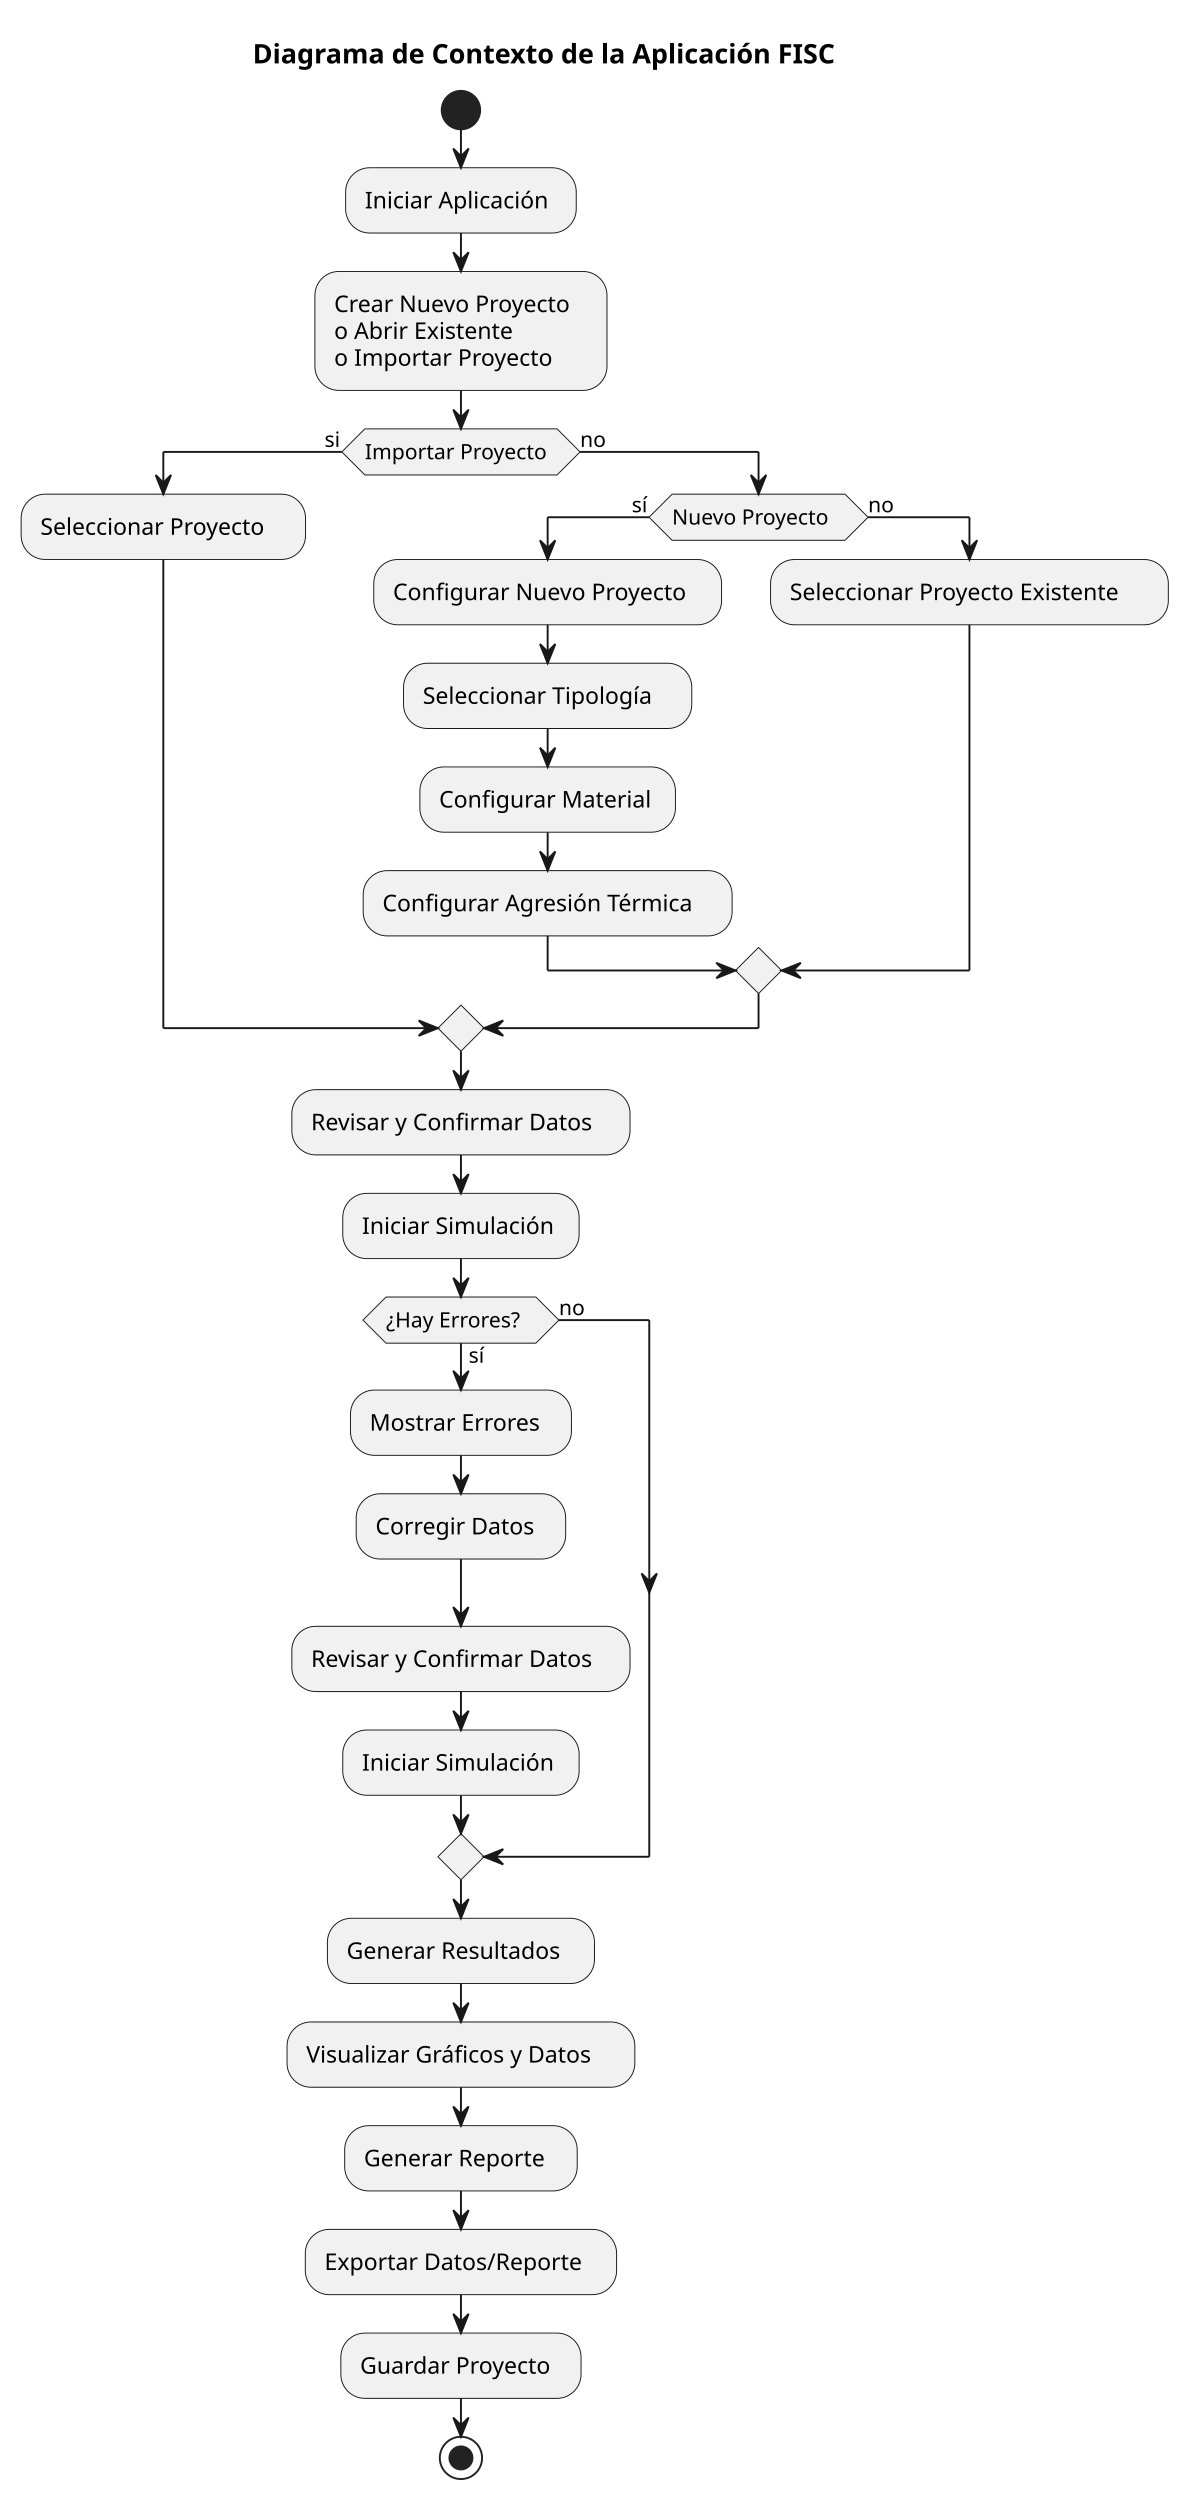
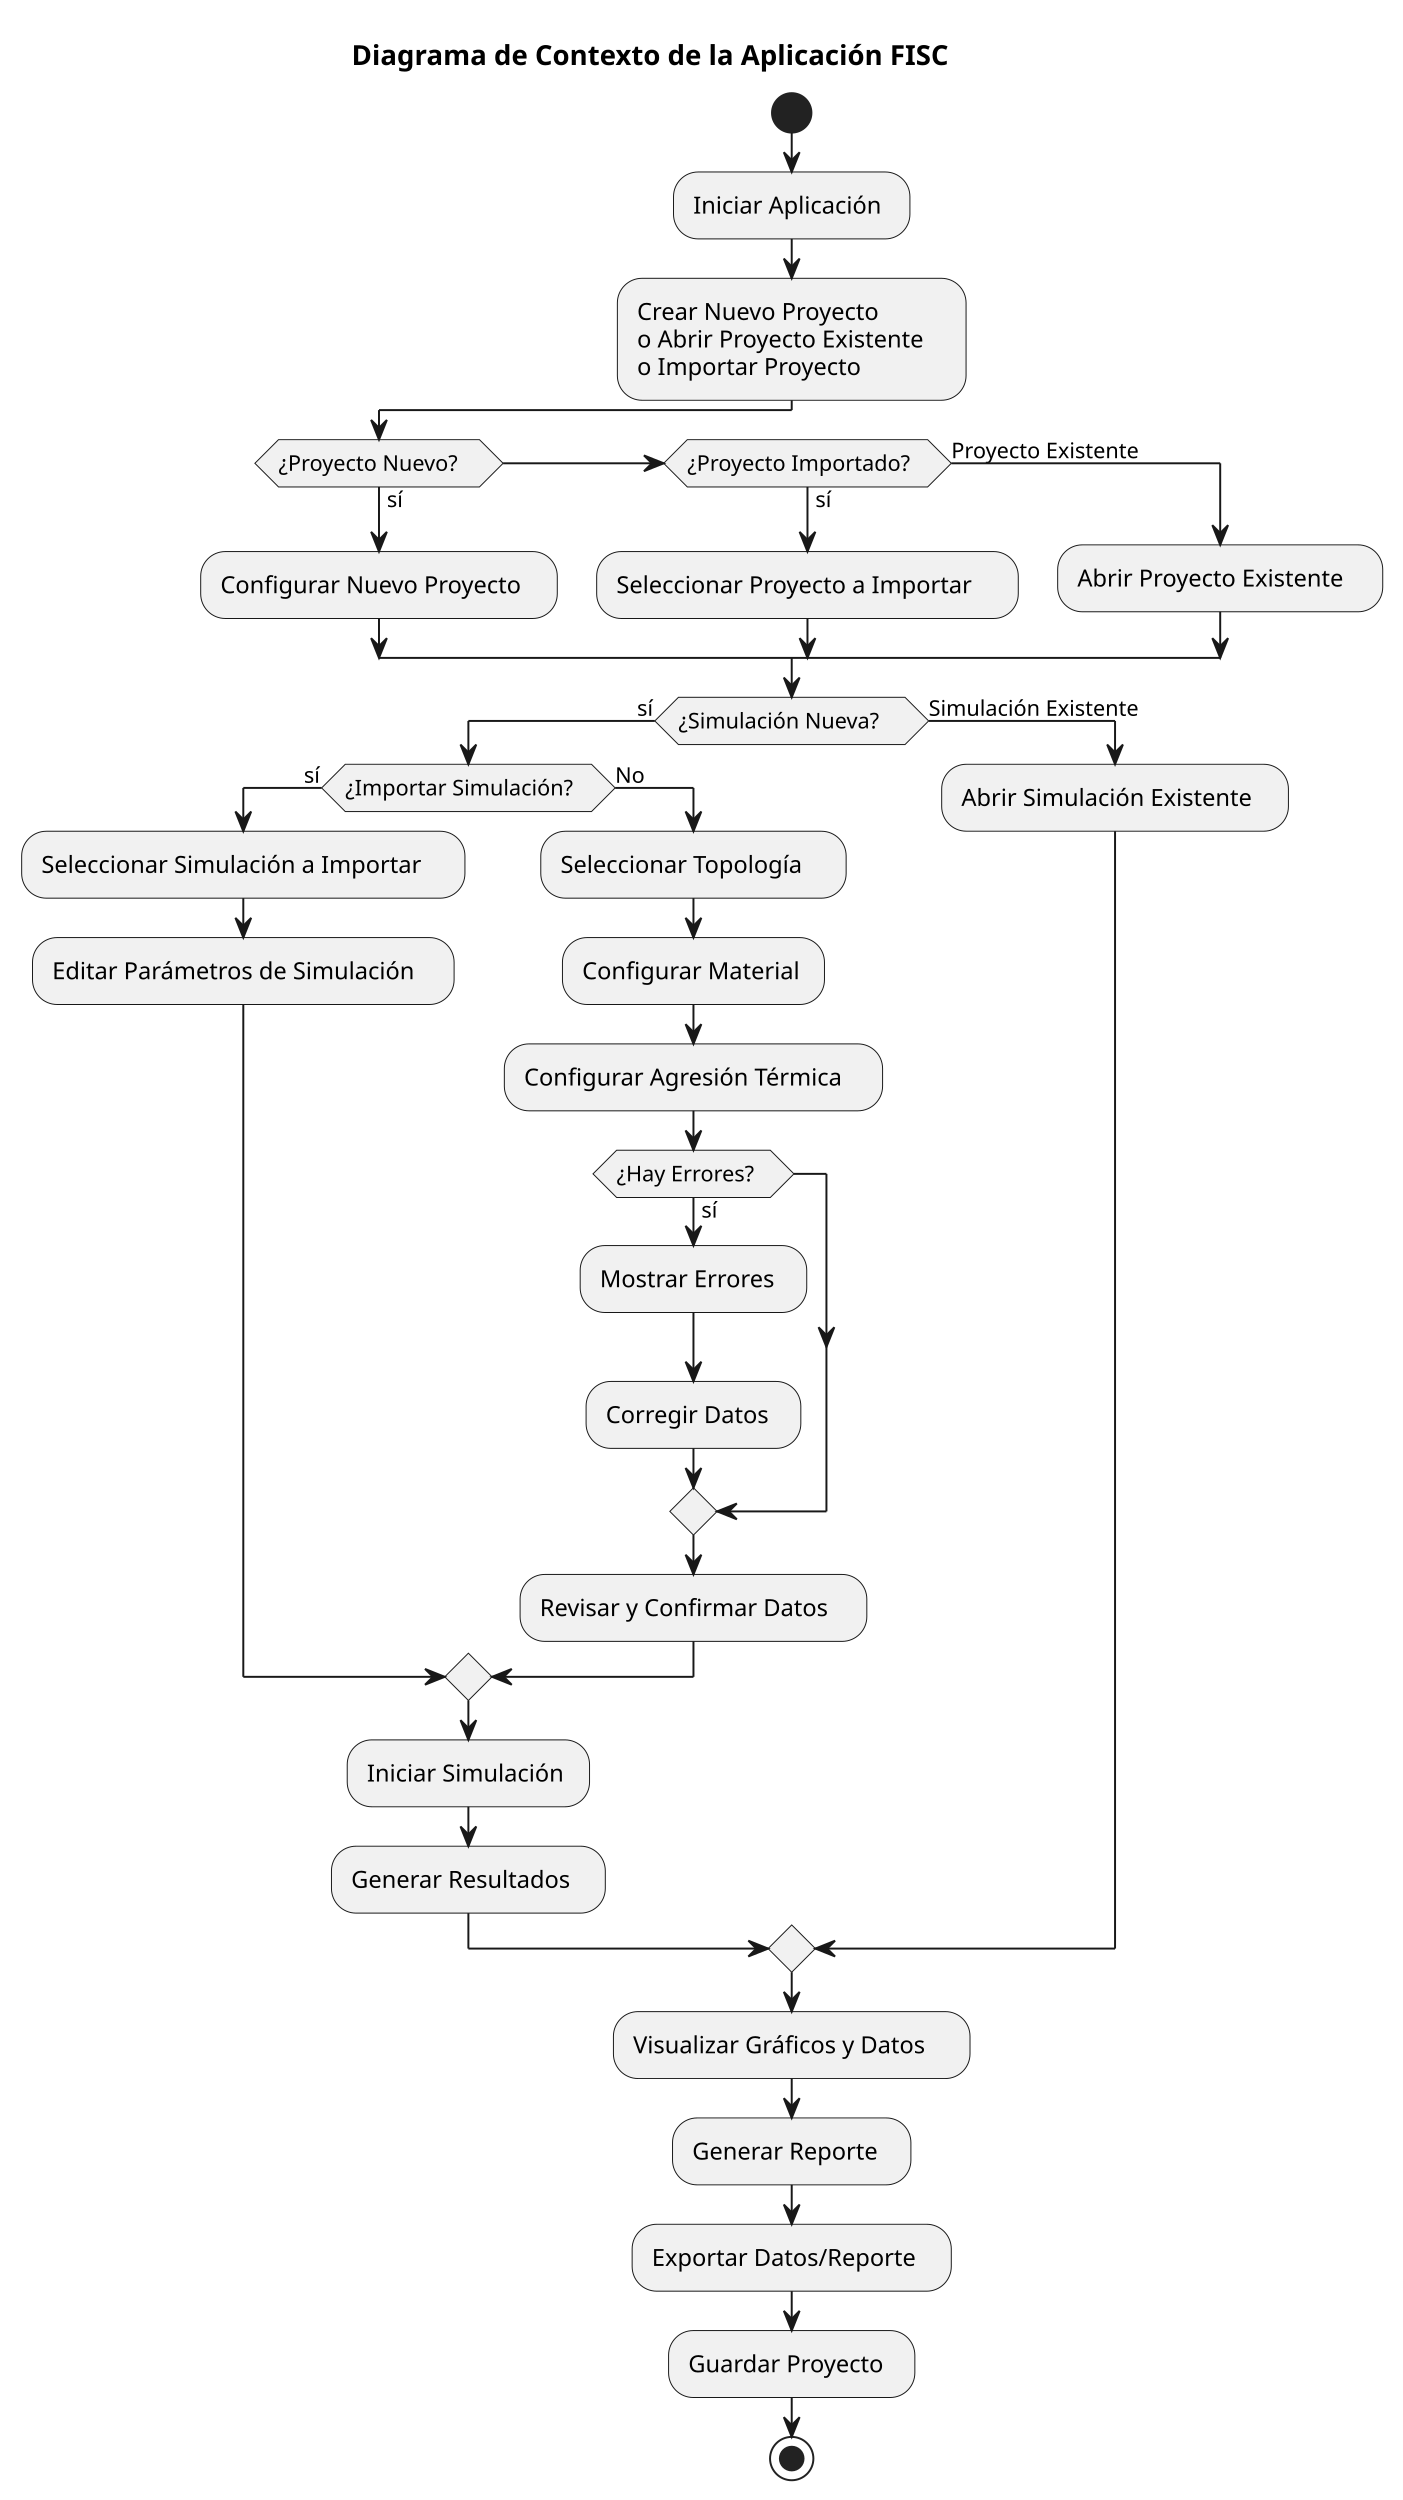
- <svg xmlns="http://www.w3.org/2000/svg" contentStyleType="text/css" height="1301px" preserveAspectRatio="none" style="width:619px;height:1301px;background:#FFFFFF;" version="1.1" viewBox="0 0 619 1301" width="619px" zoomAndPan="magnify">
+ <svg xmlns="http://www.w3.org/2000/svg" contentStyleType="text/css" height="1269px" preserveAspectRatio="none" style="width:712px;height:1269px;background:#FFFFFF;" version="1.1" viewBox="0 0 712 1269" width="712px" zoomAndPan="magnify">
  <defs />
  <g>
-     <text fill="#000000" font-family="sans-serif" font-size="14" font-weight="bold" lengthAdjust="spacing" textLength="353" x="131.5" y="32.995">Diagrama de Contexto de la Aplicación FISC</text>
-     <ellipse cx="239.875" cy="57.297" fill="#222222" rx="10" ry="10" style="stroke:#222222;stroke-width:1.0;" />
-     <rect fill="#F1F1F1" height="33.969" rx="12.5" ry="12.5" style="stroke:#181818;stroke-width:0.5;" width="120" x="179.875" y="87.297" />
-     <text fill="#000000" font-family="sans-serif" font-size="12" lengthAdjust="spacing" textLength="100" x="189.875" y="108.436">Iniciar Aplicación</text>
-     <rect fill="#F1F1F1" height="61.906" rx="12.5" ry="12.5" style="stroke:#181818;stroke-width:0.5;" width="152" x="163.875" y="141.266" />
-     <text fill="#000000" font-family="sans-serif" font-size="12" lengthAdjust="spacing" textLength="132" x="173.875" y="162.404">Crear Nuevo Proyecto</text>
-     <text fill="#000000" font-family="sans-serif" font-size="12" lengthAdjust="spacing" textLength="100" x="173.875" y="176.373">o Abrir Existente</text>
-     <text fill="#000000" font-family="sans-serif" font-size="12" lengthAdjust="spacing" textLength="120" x="173.875" y="190.342">o Importar Proyecto</text>
-     <polygon fill="#F1F1F1" points="189.875,223.172,289.875,223.172,301.875,235.172,289.875,247.172,189.875,247.172,177.875,235.172,189.875,223.172" style="stroke:#181818;stroke-width:0.5;" />
-     <text fill="#000000" font-family="sans-serif" font-size="11" lengthAdjust="spacing" textLength="100" x="189.875" y="238.98">Importar Proyecto</text>
-     <text fill="#000000" font-family="sans-serif" font-size="11" lengthAdjust="spacing" textLength="9" x="168.875" y="232.578">si</text>
-     <text fill="#000000" font-family="sans-serif" font-size="11" lengthAdjust="spacing" textLength="14" x="301.875" y="232.578">no</text>
-     <rect fill="#F1F1F1" height="33.969" rx="12.5" ry="12.5" style="stroke:#181818;stroke-width:0.5;" width="148" x="11" y="257.172" />
-     <text fill="#000000" font-family="sans-serif" font-size="12" lengthAdjust="spacing" textLength="128" x="21" y="278.31">Seleccionar Proyecto</text>
-     <polygon fill="#F1F1F1" points="349.75,257.172,439.75,257.172,451.75,269.172,439.75,281.172,349.75,281.172,337.75,269.172,349.75,257.172" style="stroke:#181818;stroke-width:0.5;" />
-     <text fill="#000000" font-family="sans-serif" font-size="11" lengthAdjust="spacing" textLength="90" x="349.75" y="272.98">Nuevo Proyecto</text>
-     <text fill="#000000" font-family="sans-serif" font-size="11" lengthAdjust="spacing" textLength="9" x="328.75" y="266.578">sí</text>
-     <text fill="#000000" font-family="sans-serif" font-size="11" lengthAdjust="spacing" textLength="14" x="451.75" y="266.578">no</text>
-     <rect fill="#F1F1F1" height="33.969" rx="12.5" ry="12.5" style="stroke:#181818;stroke-width:0.5;" width="181" x="194.5" y="291.172" />
-     <text fill="#000000" font-family="sans-serif" font-size="12" lengthAdjust="spacing" textLength="161" x="204.5" y="312.31">Configurar Nuevo Proyecto</text>
-     <rect fill="#F1F1F1" height="33.969" rx="12.5" ry="12.5" style="stroke:#181818;stroke-width:0.5;" width="150" x="210" y="345.141" />
-     <text fill="#000000" font-family="sans-serif" font-size="12" lengthAdjust="spacing" textLength="130" x="220" y="366.279">Seleccionar Tipología</text>
-     <rect fill="#F1F1F1" height="33.969" rx="12.5" ry="12.5" style="stroke:#181818;stroke-width:0.5;" width="133" x="218.5" y="399.109" />
-     <text fill="#000000" font-family="sans-serif" font-size="12" lengthAdjust="spacing" textLength="113" x="228.5" y="420.248">Configurar Material</text>
-     <rect fill="#F1F1F1" height="33.969" rx="12.5" ry="12.5" style="stroke:#181818;stroke-width:0.5;" width="192" x="189" y="453.078" />
-     <text fill="#000000" font-family="sans-serif" font-size="12" lengthAdjust="spacing" textLength="172" x="199" y="474.217">Configurar Agresión Térmica</text>
-     <rect fill="#F1F1F1" height="33.969" rx="12.5" ry="12.5" style="stroke:#181818;stroke-width:0.5;" width="207" x="401" y="291.172" />
-     <text fill="#000000" font-family="sans-serif" font-size="12" lengthAdjust="spacing" textLength="187" x="411" y="312.31">Seleccionar Proyecto Existente</text>
-     <polygon fill="#F1F1F1" points="394.75,493.047,406.75,505.047,394.75,517.047,382.75,505.047,394.75,493.047" style="stroke:#181818;stroke-width:0.5;" />
-     <polygon fill="#F1F1F1" points="239.875,523.047,251.875,535.047,239.875,547.047,227.875,535.047,239.875,523.047" style="stroke:#181818;stroke-width:0.5;" />
-     <rect fill="#F1F1F1" height="33.969" rx="12.5" ry="12.5" style="stroke:#181818;stroke-width:0.5;" width="176" x="151.875" y="567.047" />
-     <text fill="#000000" font-family="sans-serif" font-size="12" lengthAdjust="spacing" textLength="156" x="161.875" y="588.186">Revisar y Confirmar Datos</text>
-     <rect fill="#F1F1F1" height="33.969" rx="12.5" ry="12.5" style="stroke:#181818;stroke-width:0.5;" width="123" x="178.375" y="621.016" />
-     <text fill="#000000" font-family="sans-serif" font-size="12" lengthAdjust="spacing" textLength="103" x="188.375" y="642.154">Iniciar Simulación</text>
-     <rect fill="#F1F1F1" height="33.969" rx="12.5" ry="12.5" style="stroke:#181818;stroke-width:0.5;" width="115" x="182.375" y="723.387" />
-     <text fill="#000000" font-family="sans-serif" font-size="12" lengthAdjust="spacing" textLength="95" x="192.375" y="744.525">Mostrar Errores</text>
-     <rect fill="#F1F1F1" height="33.969" rx="12.5" ry="12.5" style="stroke:#181818;stroke-width:0.5;" width="109" x="185.375" y="777.356" />
-     <text fill="#000000" font-family="sans-serif" font-size="12" lengthAdjust="spacing" textLength="89" x="195.375" y="798.494">Corregir Datos</text>
-     <rect fill="#F1F1F1" height="33.969" rx="12.5" ry="12.5" style="stroke:#181818;stroke-width:0.5;" width="176" x="151.875" y="846.324" />
-     <text fill="#000000" font-family="sans-serif" font-size="12" lengthAdjust="spacing" textLength="156" x="161.875" y="867.463">Revisar y Confirmar Datos</text>
-     <rect fill="#F1F1F1" height="33.969" rx="12.5" ry="12.5" style="stroke:#181818;stroke-width:0.5;" width="123" x="178.375" y="900.293" />
-     <text fill="#000000" font-family="sans-serif" font-size="12" lengthAdjust="spacing" textLength="103" x="188.375" y="921.432">Iniciar Simulación</text>
-     <polygon fill="#F1F1F1" points="200.875,674.984,278.875,674.984,290.875,686.984,278.875,698.984,200.875,698.984,188.875,686.984,200.875,674.984" style="stroke:#181818;stroke-width:0.5;" />
-     <text fill="#000000" font-family="sans-serif" font-size="11" lengthAdjust="spacing" textLength="9" x="243.875" y="709.195">sí</text>
-     <text fill="#000000" font-family="sans-serif" font-size="11" lengthAdjust="spacing" textLength="78" x="200.875" y="690.793">¿Hay Errores?</text>
-     <text fill="#000000" font-family="sans-serif" font-size="11" lengthAdjust="spacing" textLength="14" x="290.875" y="684.39">no</text>
-     <polygon fill="#F1F1F1" points="239.875,954.262,251.875,966.262,239.875,978.262,227.875,966.262,239.875,954.262" style="stroke:#181818;stroke-width:0.5;" />
-     <rect fill="#F1F1F1" height="33.969" rx="12.5" ry="12.5" style="stroke:#181818;stroke-width:0.5;" width="139" x="170.375" y="998.262" />
-     <text fill="#000000" font-family="sans-serif" font-size="12" lengthAdjust="spacing" textLength="119" x="180.375" y="1019.4">Generar Resultados</text>
-     <rect fill="#F1F1F1" height="33.969" rx="12.5" ry="12.5" style="stroke:#181818;stroke-width:0.5;" width="181" x="149.375" y="1052.23" />
-     <text fill="#000000" font-family="sans-serif" font-size="12" lengthAdjust="spacing" textLength="161" x="159.375" y="1073.369">Visualizar Gráficos y Datos</text>
-     <rect fill="#F1F1F1" height="33.969" rx="12.5" ry="12.5" style="stroke:#181818;stroke-width:0.5;" width="121" x="179.375" y="1106.199" />
-     <text fill="#000000" font-family="sans-serif" font-size="12" lengthAdjust="spacing" textLength="101" x="189.375" y="1127.338">Generar Reporte</text>
-     <rect fill="#F1F1F1" height="33.969" rx="12.5" ry="12.5" style="stroke:#181818;stroke-width:0.5;" width="162" x="158.875" y="1160.168" />
-     <text fill="#000000" font-family="sans-serif" font-size="12" lengthAdjust="spacing" textLength="142" x="168.875" y="1181.307">Exportar Datos/Reporte</text>
-     <rect fill="#F1F1F1" height="33.969" rx="12.5" ry="12.5" style="stroke:#181818;stroke-width:0.5;" width="125" x="177.375" y="1214.137" />
-     <text fill="#000000" font-family="sans-serif" font-size="12" lengthAdjust="spacing" textLength="105" x="187.375" y="1235.275">Guardar Proyecto</text>
-     <ellipse cx="239.875" cy="1279.105" fill="none" rx="11" ry="11" style="stroke:#222222;stroke-width:1.0;" />
-     <ellipse cx="239.875" cy="1279.105" fill="#222222" rx="6" ry="6" style="stroke:#222222;stroke-width:1.0;" />
-     <line style="stroke:#181818;stroke-width:1.0;" x1="239.875" x2="239.875" y1="67.297" y2="87.297" />
-     <polygon fill="#181818" points="235.875,77.297,239.875,87.297,243.875,77.297,239.875,81.297" style="stroke:#181818;stroke-width:1.0;" />
-     <line style="stroke:#181818;stroke-width:1.0;" x1="239.875" x2="239.875" y1="121.266" y2="141.266" />
-     <polygon fill="#181818" points="235.875,131.266,239.875,141.266,243.875,131.266,239.875,135.266" style="stroke:#181818;stroke-width:1.0;" />
-     <line style="stroke:#181818;stroke-width:1.0;" x1="285" x2="285" y1="325.141" y2="345.141" />
-     <polygon fill="#181818" points="281,335.141,285,345.141,289,335.141,285,339.141" style="stroke:#181818;stroke-width:1.0;" />
-     <line style="stroke:#181818;stroke-width:1.0;" x1="285" x2="285" y1="379.109" y2="399.109" />
-     <polygon fill="#181818" points="281,389.109,285,399.109,289,389.109,285,393.109" style="stroke:#181818;stroke-width:1.0;" />
-     <line style="stroke:#181818;stroke-width:1.0;" x1="285" x2="285" y1="433.078" y2="453.078" />
-     <polygon fill="#181818" points="281,443.078,285,453.078,289,443.078,285,447.078" style="stroke:#181818;stroke-width:1.0;" />
-     <line style="stroke:#181818;stroke-width:1.0;" x1="337.75" x2="285" y1="269.172" y2="269.172" />
-     <line style="stroke:#181818;stroke-width:1.0;" x1="285" x2="285" y1="269.172" y2="291.172" />
-     <polygon fill="#181818" points="281,281.172,285,291.172,289,281.172,285,285.172" style="stroke:#181818;stroke-width:1.0;" />
-     <line style="stroke:#181818;stroke-width:1.0;" x1="451.75" x2="504.5" y1="269.172" y2="269.172" />
-     <line style="stroke:#181818;stroke-width:1.0;" x1="504.5" x2="504.5" y1="269.172" y2="291.172" />
-     <polygon fill="#181818" points="500.5,281.172,504.5,291.172,508.5,281.172,504.5,285.172" style="stroke:#181818;stroke-width:1.0;" />
-     <line style="stroke:#181818;stroke-width:1.0;" x1="285" x2="285" y1="487.047" y2="505.047" />
-     <line style="stroke:#181818;stroke-width:1.0;" x1="285" x2="382.75" y1="505.047" y2="505.047" />
-     <polygon fill="#181818" points="372.75,501.047,382.75,505.047,372.75,509.047,376.75,505.047" style="stroke:#181818;stroke-width:1.0;" />
-     <line style="stroke:#181818;stroke-width:1.0;" x1="504.5" x2="504.5" y1="325.141" y2="505.047" />
-     <line style="stroke:#181818;stroke-width:1.0;" x1="504.5" x2="406.75" y1="505.047" y2="505.047" />
-     <polygon fill="#181818" points="416.75,501.047,406.75,505.047,416.75,509.047,412.75,505.047" style="stroke:#181818;stroke-width:1.0;" />
-     <line style="stroke:#181818;stroke-width:1.0;" x1="177.875" x2="85" y1="235.172" y2="235.172" />
-     <line style="stroke:#181818;stroke-width:1.0;" x1="85" x2="85" y1="235.172" y2="257.172" />
-     <polygon fill="#181818" points="81,247.172,85,257.172,89,247.172,85,251.172" style="stroke:#181818;stroke-width:1.0;" />
-     <line style="stroke:#181818;stroke-width:1.0;" x1="301.875" x2="394.75" y1="235.172" y2="235.172" />
-     <line style="stroke:#181818;stroke-width:1.0;" x1="394.75" x2="394.75" y1="235.172" y2="257.172" />
-     <polygon fill="#181818" points="390.75,247.172,394.75,257.172,398.75,247.172,394.75,251.172" style="stroke:#181818;stroke-width:1.0;" />
-     <line style="stroke:#181818;stroke-width:1.0;" x1="85" x2="85" y1="291.141" y2="535.047" />
-     <line style="stroke:#181818;stroke-width:1.0;" x1="85" x2="227.875" y1="535.047" y2="535.047" />
-     <polygon fill="#181818" points="217.875,531.047,227.875,535.047,217.875,539.047,221.875,535.047" style="stroke:#181818;stroke-width:1.0;" />
-     <line style="stroke:#181818;stroke-width:1.0;" x1="394.75" x2="394.75" y1="517.047" y2="535.047" />
-     <line style="stroke:#181818;stroke-width:1.0;" x1="394.75" x2="251.875" y1="535.047" y2="535.047" />
-     <polygon fill="#181818" points="261.875,531.047,251.875,535.047,261.875,539.047,257.875,535.047" style="stroke:#181818;stroke-width:1.0;" />
-     <line style="stroke:#181818;stroke-width:1.0;" x1="239.875" x2="239.875" y1="203.172" y2="223.172" />
-     <polygon fill="#181818" points="235.875,213.172,239.875,223.172,243.875,213.172,239.875,217.172" style="stroke:#181818;stroke-width:1.0;" />
-     <line style="stroke:#181818;stroke-width:1.0;" x1="239.875" x2="239.875" y1="547.047" y2="567.047" />
-     <polygon fill="#181818" points="235.875,557.047,239.875,567.047,243.875,557.047,239.875,561.047" style="stroke:#181818;stroke-width:1.0;" />
-     <line style="stroke:#181818;stroke-width:1.0;" x1="239.875" x2="239.875" y1="601.016" y2="621.016" />
-     <polygon fill="#181818" points="235.875,611.016,239.875,621.016,243.875,611.016,239.875,615.016" style="stroke:#181818;stroke-width:1.0;" />
-     <line style="stroke:#181818;stroke-width:1.0;" x1="239.875" x2="239.875" y1="757.356" y2="777.356" />
-     <polygon fill="#181818" points="235.875,767.356,239.875,777.356,243.875,767.356,239.875,771.356" style="stroke:#181818;stroke-width:1.0;" />
-     <line style="stroke:#181818;stroke-width:1.0;" x1="239.875" x2="239.875" y1="811.324" y2="846.324" />
-     <polygon fill="#181818" points="235.875,836.324,239.875,846.324,243.875,836.324,239.875,840.324" style="stroke:#181818;stroke-width:1.0;" />
-     <line style="stroke:#181818;stroke-width:1.0;" x1="239.875" x2="239.875" y1="880.293" y2="900.293" />
-     <polygon fill="#181818" points="235.875,890.293,239.875,900.293,243.875,890.293,239.875,894.293" style="stroke:#181818;stroke-width:1.0;" />
-     <line style="stroke:#181818;stroke-width:1.0;" x1="239.875" x2="239.875" y1="698.984" y2="723.387" />
-     <polygon fill="#181818" points="235.875,713.387,239.875,723.387,243.875,713.387,239.875,717.387" style="stroke:#181818;stroke-width:1.0;" />
-     <line style="stroke:#181818;stroke-width:1.0;" x1="290.875" x2="337.875" y1="686.984" y2="686.984" />
-     <polygon fill="#181818" points="333.875,818.824,337.875,828.824,341.875,818.824,337.875,822.824" style="stroke:#181818;stroke-width:1.0;" />
-     <line style="stroke:#181818;stroke-width:1.0;" x1="337.875" x2="337.875" y1="686.984" y2="966.262" />
-     <line style="stroke:#181818;stroke-width:1.0;" x1="337.875" x2="251.875" y1="966.262" y2="966.262" />
-     <polygon fill="#181818" points="261.875,962.262,251.875,966.262,261.875,970.262,257.875,966.262" style="stroke:#181818;stroke-width:1.0;" />
-     <line style="stroke:#181818;stroke-width:1.0;" x1="239.875" x2="239.875" y1="934.262" y2="954.262" />
-     <polygon fill="#181818" points="235.875,944.262,239.875,954.262,243.875,944.262,239.875,948.262" style="stroke:#181818;stroke-width:1.0;" />
-     <line style="stroke:#181818;stroke-width:1.0;" x1="239.875" x2="239.875" y1="654.984" y2="674.984" />
-     <polygon fill="#181818" points="235.875,664.984,239.875,674.984,243.875,664.984,239.875,668.984" style="stroke:#181818;stroke-width:1.0;" />
-     <line style="stroke:#181818;stroke-width:1.0;" x1="239.875" x2="239.875" y1="978.262" y2="998.262" />
-     <polygon fill="#181818" points="235.875,988.262,239.875,998.262,243.875,988.262,239.875,992.262" style="stroke:#181818;stroke-width:1.0;" />
-     <line style="stroke:#181818;stroke-width:1.0;" x1="239.875" x2="239.875" y1="1032.23" y2="1052.23" />
-     <polygon fill="#181818" points="235.875,1042.23,239.875,1052.23,243.875,1042.23,239.875,1046.23" style="stroke:#181818;stroke-width:1.0;" />
-     <line style="stroke:#181818;stroke-width:1.0;" x1="239.875" x2="239.875" y1="1086.199" y2="1106.199" />
-     <polygon fill="#181818" points="235.875,1096.199,239.875,1106.199,243.875,1096.199,239.875,1100.199" style="stroke:#181818;stroke-width:1.0;" />
-     <line style="stroke:#181818;stroke-width:1.0;" x1="239.875" x2="239.875" y1="1140.168" y2="1160.168" />
-     <polygon fill="#181818" points="235.875,1150.168,239.875,1160.168,243.875,1150.168,239.875,1154.168" style="stroke:#181818;stroke-width:1.0;" />
-     <line style="stroke:#181818;stroke-width:1.0;" x1="239.875" x2="239.875" y1="1194.137" y2="1214.137" />
-     <polygon fill="#181818" points="235.875,1204.137,239.875,1214.137,243.875,1204.137,239.875,1208.137" style="stroke:#181818;stroke-width:1.0;" />
-     <line style="stroke:#181818;stroke-width:1.0;" x1="239.875" x2="239.875" y1="1248.105" y2="1268.105" />
-     <polygon fill="#181818" points="235.875,1258.105,239.875,1268.105,243.875,1258.105,239.875,1262.105" style="stroke:#181818;stroke-width:1.0;" />
+     <text fill="#000000" font-family="sans-serif" font-size="14" font-weight="bold" lengthAdjust="spacing" textLength="353" x="178.438" y="32.995">Diagrama de Contexto de la Aplicación FISC</text>
+     <ellipse cx="401.875" cy="57.297" fill="#222222" rx="10" ry="10" style="stroke:#222222;stroke-width:1.0;" />
+     <rect fill="#F1F1F1" height="33.969" rx="12.5" ry="12.5" style="stroke:#181818;stroke-width:0.5;" width="120" x="341.875" y="87.297" />
+     <text fill="#000000" font-family="sans-serif" font-size="12" lengthAdjust="spacing" textLength="100" x="351.875" y="108.436">Iniciar Aplicación</text>
+     <rect fill="#F1F1F1" height="61.906" rx="12.5" ry="12.5" style="stroke:#181818;stroke-width:0.5;" width="177" x="313.375" y="141.266" />
+     <text fill="#000000" font-family="sans-serif" font-size="12" lengthAdjust="spacing" textLength="132" x="323.375" y="162.404">Crear Nuevo Proyecto</text>
+     <text fill="#000000" font-family="sans-serif" font-size="12" lengthAdjust="spacing" textLength="157" x="323.375" y="176.373">o Abrir Proyecto Existente</text>
+     <text fill="#000000" font-family="sans-serif" font-size="12" lengthAdjust="spacing" textLength="120" x="323.375" y="190.342">o Importar Proyecto</text>
+     <polygon fill="#F1F1F1" points="141.375,223.172,243.375,223.172,255.375,235.172,243.375,247.172,141.375,247.172,129.375,235.172,141.375,223.172" style="stroke:#181818;stroke-width:0.5;" />
+     <text fill="#000000" font-family="sans-serif" font-size="11" lengthAdjust="spacing" textLength="9" x="196.375" y="257.382">sí</text>
+     <text fill="#000000" font-family="sans-serif" font-size="11" lengthAdjust="spacing" textLength="102" x="141.375" y="238.98">¿Proyecto Nuevo?</text>
+     <rect fill="#F1F1F1" height="33.969" rx="12.5" ry="12.5" style="stroke:#181818;stroke-width:0.5;" width="181" x="101.875" y="279.977" />
+     <text fill="#000000" font-family="sans-serif" font-size="12" lengthAdjust="spacing" textLength="161" x="111.875" y="301.115">Configurar Nuevo Proyecto</text>
+     <polygon fill="#F1F1F1" points="348.875,223.172,470.875,223.172,482.875,235.172,470.875,247.172,348.875,247.172,336.875,235.172,348.875,223.172" style="stroke:#181818;stroke-width:0.5;" />
+     <text fill="#000000" font-family="sans-serif" font-size="11" lengthAdjust="spacing" textLength="9" x="413.875" y="257.382">sí</text>
+     <text fill="#000000" font-family="sans-serif" font-size="11" lengthAdjust="spacing" textLength="122" x="348.875" y="238.98">¿Proyecto Importado?</text>
+     <text fill="#000000" font-family="sans-serif" font-size="11" lengthAdjust="spacing" textLength="107" x="482.875" y="232.578">Proyecto Existente</text>
+     <rect fill="#F1F1F1" height="33.969" rx="12.5" ry="12.5" style="stroke:#181818;stroke-width:0.5;" width="214" x="302.875" y="279.977" />
+     <text fill="#000000" font-family="sans-serif" font-size="12" lengthAdjust="spacing" textLength="194" x="312.875" y="301.115">Seleccionar Proyecto a Importar</text>
+     <rect fill="#F1F1F1" height="33.969" rx="12.5" ry="12.5" style="stroke:#181818;stroke-width:0.5;" width="165" x="536.875" y="276.574" />
+     <text fill="#000000" font-family="sans-serif" font-size="12" lengthAdjust="spacing" textLength="145" x="546.875" y="297.713">Abrir Proyecto Existente</text>
+     <polygon fill="#F1F1F1" points="344.375,353.945,459.375,353.945,471.375,365.945,459.375,377.945,344.375,377.945,332.375,365.945,344.375,353.945" style="stroke:#181818;stroke-width:0.5;" />
+     <text fill="#000000" font-family="sans-serif" font-size="11" lengthAdjust="spacing" textLength="115" x="344.375" y="369.753">¿Simulación Nueva?</text>
+     <text fill="#000000" font-family="sans-serif" font-size="11" lengthAdjust="spacing" textLength="9" x="323.375" y="363.351">sí</text>
+     <text fill="#000000" font-family="sans-serif" font-size="11" lengthAdjust="spacing" textLength="120" x="471.375" y="363.351">Simulación Existente</text>
+     <polygon fill="#F1F1F1" points="175.25,387.945,300.25,387.945,312.25,399.945,300.25,411.945,175.25,411.945,163.25,399.945,175.25,387.945" style="stroke:#181818;stroke-width:0.5;" />
+     <text fill="#000000" font-family="sans-serif" font-size="11" lengthAdjust="spacing" textLength="125" x="175.25" y="403.753">¿Importar Simulación?</text>
+     <text fill="#000000" font-family="sans-serif" font-size="11" lengthAdjust="spacing" textLength="9" x="154.25" y="397.351">sí</text>
+     <text fill="#000000" font-family="sans-serif" font-size="11" lengthAdjust="spacing" textLength="15" x="312.25" y="397.351">No</text>
+     <rect fill="#F1F1F1" height="33.969" rx="12.5" ry="12.5" style="stroke:#181818;stroke-width:0.5;" width="225" x="11" y="421.945" />
+     <text fill="#000000" font-family="sans-serif" font-size="12" lengthAdjust="spacing" textLength="205" x="21" y="443.084">Seleccionar Simulación a Importar</text>
+     <rect fill="#F1F1F1" height="33.969" rx="12.5" ry="12.5" style="stroke:#181818;stroke-width:0.5;" width="214" x="16.5" y="475.914" />
+     <text fill="#000000" font-family="sans-serif" font-size="12" lengthAdjust="spacing" textLength="194" x="26.5" y="497.053">Editar Parámetros de Simulación</text>
+     <rect fill="#F1F1F1" height="33.969" rx="12.5" ry="12.5" style="stroke:#181818;stroke-width:0.5;" width="155" x="274.5" y="421.945" />
+     <text fill="#000000" font-family="sans-serif" font-size="12" lengthAdjust="spacing" textLength="135" x="284.5" y="443.084">Seleccionar Topología</text>
+     <rect fill="#F1F1F1" height="33.969" rx="12.5" ry="12.5" style="stroke:#181818;stroke-width:0.5;" width="133" x="285.5" y="475.914" />
+     <text fill="#000000" font-family="sans-serif" font-size="12" lengthAdjust="spacing" textLength="113" x="295.5" y="497.053">Configurar Material</text>
+     <rect fill="#F1F1F1" height="33.969" rx="12.5" ry="12.5" style="stroke:#181818;stroke-width:0.5;" width="192" x="256" y="529.883" />
+     <text fill="#000000" font-family="sans-serif" font-size="12" lengthAdjust="spacing" textLength="172" x="266" y="551.021">Configurar Agresión Térmica</text>
+     <rect fill="#F1F1F1" height="33.969" rx="12.5" ry="12.5" style="stroke:#181818;stroke-width:0.5;" width="115" x="294.5" y="632.254" />
+     <text fill="#000000" font-family="sans-serif" font-size="12" lengthAdjust="spacing" textLength="95" x="304.5" y="653.393">Mostrar Errores</text>
+     <rect fill="#F1F1F1" height="33.969" rx="12.5" ry="12.5" style="stroke:#181818;stroke-width:0.5;" width="109" x="297.5" y="701.223" />
+     <text fill="#000000" font-family="sans-serif" font-size="12" lengthAdjust="spacing" textLength="89" x="307.5" y="722.361">Corregir Datos</text>
+     <polygon fill="#F1F1F1" points="313,583.852,391,583.852,403,595.852,391,607.852,313,607.852,301,595.852,313,583.852" style="stroke:#181818;stroke-width:0.5;" />
+     <text fill="#000000" font-family="sans-serif" font-size="11" lengthAdjust="spacing" textLength="9" x="356" y="618.062">sí</text>
+     <text fill="#000000" font-family="sans-serif" font-size="11" lengthAdjust="spacing" textLength="78" x="313" y="599.66">¿Hay Errores?</text>
+     <polygon fill="#F1F1F1" points="352,755.191,364,767.191,352,779.191,340,767.191,352,755.191" style="stroke:#181818;stroke-width:0.5;" />
+     <rect fill="#F1F1F1" height="33.969" rx="12.5" ry="12.5" style="stroke:#181818;stroke-width:0.5;" width="176" x="264" y="799.191" />
+     <text fill="#000000" font-family="sans-serif" font-size="12" lengthAdjust="spacing" textLength="156" x="274" y="820.33">Revisar y Confirmar Datos</text>
+     <polygon fill="#F1F1F1" points="237.75,839.16,249.75,851.16,237.75,863.16,225.75,851.16,237.75,839.16" style="stroke:#181818;stroke-width:0.5;" />
+     <rect fill="#F1F1F1" height="33.969" rx="12.5" ry="12.5" style="stroke:#181818;stroke-width:0.5;" width="123" x="176.25" y="883.16" />
+     <text fill="#000000" font-family="sans-serif" font-size="12" lengthAdjust="spacing" textLength="103" x="186.25" y="904.299">Iniciar Simulación</text>
+     <rect fill="#F1F1F1" height="33.969" rx="12.5" ry="12.5" style="stroke:#181818;stroke-width:0.5;" width="139" x="168.25" y="937.129" />
+     <text fill="#000000" font-family="sans-serif" font-size="12" lengthAdjust="spacing" textLength="119" x="178.25" y="958.268">Generar Resultados</text>
+     <rect fill="#F1F1F1" height="33.969" rx="12.5" ry="12.5" style="stroke:#181818;stroke-width:0.5;" width="176" x="478" y="387.945" />
+     <text fill="#000000" font-family="sans-serif" font-size="12" lengthAdjust="spacing" textLength="156" x="488" y="409.084">Abrir Simulación Existente</text>
+     <polygon fill="#F1F1F1" points="401.875,977.098,413.875,989.098,401.875,1001.098,389.875,989.098,401.875,977.098" style="stroke:#181818;stroke-width:0.5;" />
+     <rect fill="#F1F1F1" height="33.969" rx="12.5" ry="12.5" style="stroke:#181818;stroke-width:0.5;" width="181" x="311.375" y="1021.098" />
+     <text fill="#000000" font-family="sans-serif" font-size="12" lengthAdjust="spacing" textLength="161" x="321.375" y="1042.236">Visualizar Gráficos y Datos</text>
+     <rect fill="#F1F1F1" height="33.969" rx="12.5" ry="12.5" style="stroke:#181818;stroke-width:0.5;" width="121" x="341.375" y="1075.066" />
+     <text fill="#000000" font-family="sans-serif" font-size="12" lengthAdjust="spacing" textLength="101" x="351.375" y="1096.205">Generar Reporte</text>
+     <rect fill="#F1F1F1" height="33.969" rx="12.5" ry="12.5" style="stroke:#181818;stroke-width:0.5;" width="162" x="320.875" y="1129.035" />
+     <text fill="#000000" font-family="sans-serif" font-size="12" lengthAdjust="spacing" textLength="142" x="330.875" y="1150.174">Exportar Datos/Reporte</text>
+     <rect fill="#F1F1F1" height="33.969" rx="12.5" ry="12.5" style="stroke:#181818;stroke-width:0.5;" width="125" x="339.375" y="1183.004" />
+     <text fill="#000000" font-family="sans-serif" font-size="12" lengthAdjust="spacing" textLength="105" x="349.375" y="1204.143">Guardar Proyecto</text>
+     <ellipse cx="401.875" cy="1247.973" fill="none" rx="11" ry="11" style="stroke:#222222;stroke-width:1.0;" />
+     <ellipse cx="401.875" cy="1247.973" fill="#222222" rx="6" ry="6" style="stroke:#222222;stroke-width:1.0;" />
+     <line style="stroke:#181818;stroke-width:1.0;" x1="401.875" x2="401.875" y1="67.297" y2="87.297" />
+     <polygon fill="#181818" points="397.875,77.297,401.875,87.297,405.875,77.297,401.875,81.297" style="stroke:#181818;stroke-width:1.0;" />
+     <line style="stroke:#181818;stroke-width:1.0;" x1="401.875" x2="401.875" y1="121.266" y2="141.266" />
+     <polygon fill="#181818" points="397.875,131.266,401.875,141.266,405.875,131.266,401.875,135.266" style="stroke:#181818;stroke-width:1.0;" />
+     <line style="stroke:#181818;stroke-width:1.0;" x1="192.375" x2="192.375" y1="247.172" y2="279.977" />
+     <polygon fill="#181818" points="188.375,269.977,192.375,279.977,196.375,269.977,192.375,273.977" style="stroke:#181818;stroke-width:1.0;" />
+     <line style="stroke:#181818;stroke-width:1.0;" x1="192.375" x2="192.375" y1="313.945" y2="333.945" />
+     <polygon fill="#181818" points="188.375,323.945,192.375,333.945,196.375,323.945,192.375,327.945" style="stroke:#181818;stroke-width:1.0;" />
+     <line style="stroke:#181818;stroke-width:1.0;" x1="409.875" x2="409.875" y1="247.172" y2="279.977" />
+     <polygon fill="#181818" points="405.875,269.977,409.875,279.977,413.875,269.977,409.875,273.977" style="stroke:#181818;stroke-width:1.0;" />
+     <line style="stroke:#181818;stroke-width:1.0;" x1="409.875" x2="409.875" y1="313.945" y2="333.945" />
+     <polygon fill="#181818" points="405.875,323.945,409.875,333.945,413.875,323.945,409.875,327.945" style="stroke:#181818;stroke-width:1.0;" />
+     <line style="stroke:#181818;stroke-width:1.0;" x1="255.375" x2="336.875" y1="235.172" y2="235.172" />
+     <polygon fill="#181818" points="326.875,231.172,336.875,235.172,326.875,239.172,330.875,235.172" style="stroke:#181818;stroke-width:1.0;" />
+     <line style="stroke:#181818;stroke-width:1.0;" x1="401.875" x2="401.875" y1="203.172" y2="208.172" />
+     <line style="stroke:#181818;stroke-width:1.0;" x1="401.875" x2="192.375" y1="208.172" y2="208.172" />
+     <line style="stroke:#181818;stroke-width:1.0;" x1="192.375" x2="192.375" y1="208.172" y2="223.172" />
+     <polygon fill="#181818" points="188.375,213.172,192.375,223.172,196.375,213.172,192.375,217.172" style="stroke:#181818;stroke-width:1.0;" />
+     <line style="stroke:#181818;stroke-width:1.0;" x1="482.875" x2="619.375" y1="235.172" y2="235.172" />
+     <line style="stroke:#181818;stroke-width:1.0;" x1="619.375" x2="619.375" y1="235.172" y2="276.574" />
+     <polygon fill="#181818" points="615.375,266.574,619.375,276.574,623.375,266.574,619.375,270.574" style="stroke:#181818;stroke-width:1.0;" />
+     <line style="stroke:#181818;stroke-width:1.0;" x1="619.375" x2="619.375" y1="310.543" y2="333.945" />
+     <polygon fill="#181818" points="615.375,323.945,619.375,333.945,623.375,323.945,619.375,327.945" style="stroke:#181818;stroke-width:1.0;" />
+     <line style="stroke:#181818;stroke-width:1.0;" x1="192.375" x2="619.375" y1="333.945" y2="333.945" />
+     <line style="stroke:#181818;stroke-width:1.0;" x1="123.5" x2="123.5" y1="455.914" y2="475.914" />
+     <polygon fill="#181818" points="119.5,465.914,123.5,475.914,127.5,465.914,123.5,469.914" style="stroke:#181818;stroke-width:1.0;" />
+     <line style="stroke:#181818;stroke-width:1.0;" x1="352" x2="352" y1="455.914" y2="475.914" />
+     <polygon fill="#181818" points="348,465.914,352,475.914,356,465.914,352,469.914" style="stroke:#181818;stroke-width:1.0;" />
+     <line style="stroke:#181818;stroke-width:1.0;" x1="352" x2="352" y1="509.883" y2="529.883" />
+     <polygon fill="#181818" points="348,519.883,352,529.883,356,519.883,352,523.883" style="stroke:#181818;stroke-width:1.0;" />
+     <line style="stroke:#181818;stroke-width:1.0;" x1="352" x2="352" y1="666.223" y2="701.223" />
+     <polygon fill="#181818" points="348,691.223,352,701.223,356,691.223,352,695.223" style="stroke:#181818;stroke-width:1.0;" />
+     <line style="stroke:#181818;stroke-width:1.0;" x1="352" x2="352" y1="607.852" y2="632.254" />
+     <polygon fill="#181818" points="348,622.254,352,632.254,356,622.254,352,626.254" style="stroke:#181818;stroke-width:1.0;" />
+     <line style="stroke:#181818;stroke-width:1.0;" x1="403" x2="419.5" y1="595.852" y2="595.852" />
+     <polygon fill="#181818" points="415.5,673.723,419.5,683.723,423.5,673.723,419.5,677.723" style="stroke:#181818;stroke-width:1.0;" />
+     <line style="stroke:#181818;stroke-width:1.0;" x1="419.5" x2="419.5" y1="595.852" y2="767.191" />
+     <line style="stroke:#181818;stroke-width:1.0;" x1="419.5" x2="364" y1="767.191" y2="767.191" />
+     <polygon fill="#181818" points="374,763.191,364,767.191,374,771.191,370,767.191" style="stroke:#181818;stroke-width:1.0;" />
+     <line style="stroke:#181818;stroke-width:1.0;" x1="352" x2="352" y1="735.191" y2="755.191" />
+     <polygon fill="#181818" points="348,745.191,352,755.191,356,745.191,352,749.191" style="stroke:#181818;stroke-width:1.0;" />
+     <line style="stroke:#181818;stroke-width:1.0;" x1="352" x2="352" y1="563.852" y2="583.852" />
+     <polygon fill="#181818" points="348,573.852,352,583.852,356,573.852,352,577.852" style="stroke:#181818;stroke-width:1.0;" />
+     <line style="stroke:#181818;stroke-width:1.0;" x1="352" x2="352" y1="779.191" y2="799.191" />
+     <polygon fill="#181818" points="348,789.191,352,799.191,356,789.191,352,793.191" style="stroke:#181818;stroke-width:1.0;" />
+     <line style="stroke:#181818;stroke-width:1.0;" x1="163.25" x2="123.5" y1="399.945" y2="399.945" />
+     <line style="stroke:#181818;stroke-width:1.0;" x1="123.5" x2="123.5" y1="399.945" y2="421.945" />
+     <polygon fill="#181818" points="119.5,411.945,123.5,421.945,127.5,411.945,123.5,415.945" style="stroke:#181818;stroke-width:1.0;" />
+     <line style="stroke:#181818;stroke-width:1.0;" x1="312.25" x2="352" y1="399.945" y2="399.945" />
+     <line style="stroke:#181818;stroke-width:1.0;" x1="352" x2="352" y1="399.945" y2="421.945" />
+     <polygon fill="#181818" points="348,411.945,352,421.945,356,411.945,352,415.945" style="stroke:#181818;stroke-width:1.0;" />
+     <line style="stroke:#181818;stroke-width:1.0;" x1="123.5" x2="123.5" y1="509.883" y2="851.16" />
+     <line style="stroke:#181818;stroke-width:1.0;" x1="123.5" x2="225.75" y1="851.16" y2="851.16" />
+     <polygon fill="#181818" points="215.75,847.16,225.75,851.16,215.75,855.16,219.75,851.16" style="stroke:#181818;stroke-width:1.0;" />
+     <line style="stroke:#181818;stroke-width:1.0;" x1="352" x2="352" y1="833.16" y2="851.16" />
+     <line style="stroke:#181818;stroke-width:1.0;" x1="352" x2="249.75" y1="851.16" y2="851.16" />
+     <polygon fill="#181818" points="259.75,847.16,249.75,851.16,259.75,855.16,255.75,851.16" style="stroke:#181818;stroke-width:1.0;" />
+     <line style="stroke:#181818;stroke-width:1.0;" x1="237.75" x2="237.75" y1="863.16" y2="883.16" />
+     <polygon fill="#181818" points="233.75,873.16,237.75,883.16,241.75,873.16,237.75,877.16" style="stroke:#181818;stroke-width:1.0;" />
+     <line style="stroke:#181818;stroke-width:1.0;" x1="237.75" x2="237.75" y1="917.129" y2="937.129" />
+     <polygon fill="#181818" points="233.75,927.129,237.75,937.129,241.75,927.129,237.75,931.129" style="stroke:#181818;stroke-width:1.0;" />
+     <line style="stroke:#181818;stroke-width:1.0;" x1="332.375" x2="237.75" y1="365.945" y2="365.945" />
+     <line style="stroke:#181818;stroke-width:1.0;" x1="237.75" x2="237.75" y1="365.945" y2="387.945" />
+     <polygon fill="#181818" points="233.75,377.945,237.75,387.945,241.75,377.945,237.75,381.945" style="stroke:#181818;stroke-width:1.0;" />
+     <line style="stroke:#181818;stroke-width:1.0;" x1="471.375" x2="566" y1="365.945" y2="365.945" />
+     <line style="stroke:#181818;stroke-width:1.0;" x1="566" x2="566" y1="365.945" y2="387.945" />
+     <polygon fill="#181818" points="562,377.945,566,387.945,570,377.945,566,381.945" style="stroke:#181818;stroke-width:1.0;" />
+     <line style="stroke:#181818;stroke-width:1.0;" x1="237.75" x2="237.75" y1="971.098" y2="989.098" />
+     <line style="stroke:#181818;stroke-width:1.0;" x1="237.75" x2="389.875" y1="989.098" y2="989.098" />
+     <polygon fill="#181818" points="379.875,985.098,389.875,989.098,379.875,993.098,383.875,989.098" style="stroke:#181818;stroke-width:1.0;" />
+     <line style="stroke:#181818;stroke-width:1.0;" x1="566" x2="566" y1="421.914" y2="989.098" />
+     <line style="stroke:#181818;stroke-width:1.0;" x1="566" x2="413.875" y1="989.098" y2="989.098" />
+     <polygon fill="#181818" points="423.875,985.098,413.875,989.098,423.875,993.098,419.875,989.098" style="stroke:#181818;stroke-width:1.0;" />
+     <line style="stroke:#181818;stroke-width:1.0;" x1="401.875" x2="401.875" y1="333.945" y2="353.945" />
+     <polygon fill="#181818" points="397.875,343.945,401.875,353.945,405.875,343.945,401.875,347.945" style="stroke:#181818;stroke-width:1.0;" />
+     <line style="stroke:#181818;stroke-width:1.0;" x1="401.875" x2="401.875" y1="1001.098" y2="1021.098" />
+     <polygon fill="#181818" points="397.875,1011.098,401.875,1021.098,405.875,1011.098,401.875,1015.098" style="stroke:#181818;stroke-width:1.0;" />
+     <line style="stroke:#181818;stroke-width:1.0;" x1="401.875" x2="401.875" y1="1055.066" y2="1075.066" />
+     <polygon fill="#181818" points="397.875,1065.066,401.875,1075.066,405.875,1065.066,401.875,1069.066" style="stroke:#181818;stroke-width:1.0;" />
+     <line style="stroke:#181818;stroke-width:1.0;" x1="401.875" x2="401.875" y1="1109.035" y2="1129.035" />
+     <polygon fill="#181818" points="397.875,1119.035,401.875,1129.035,405.875,1119.035,401.875,1123.035" style="stroke:#181818;stroke-width:1.0;" />
+     <line style="stroke:#181818;stroke-width:1.0;" x1="401.875" x2="401.875" y1="1163.004" y2="1183.004" />
+     <polygon fill="#181818" points="397.875,1173.004,401.875,1183.004,405.875,1173.004,401.875,1177.004" style="stroke:#181818;stroke-width:1.0;" />
+     <line style="stroke:#181818;stroke-width:1.0;" x1="401.875" x2="401.875" y1="1216.973" y2="1236.973" />
+     <polygon fill="#181818" points="397.875,1226.973,401.875,1236.973,405.875,1226.973,401.875,1230.973" style="stroke:#181818;stroke-width:1.0;" />
  </g>
</svg>
